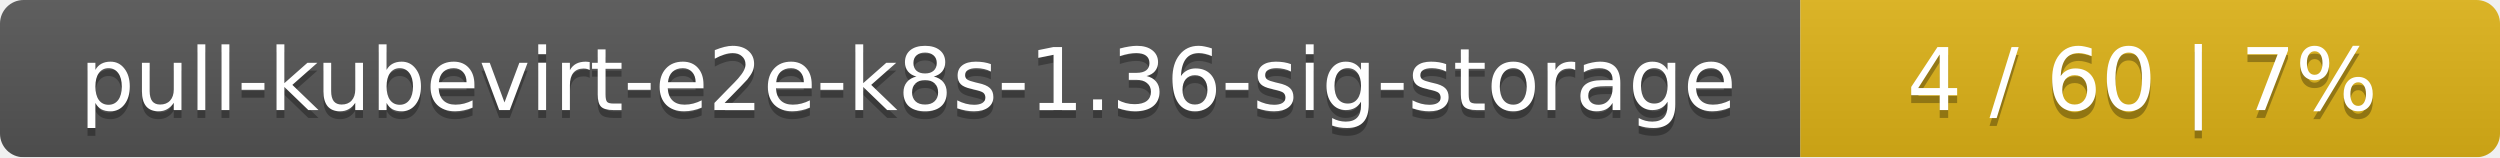
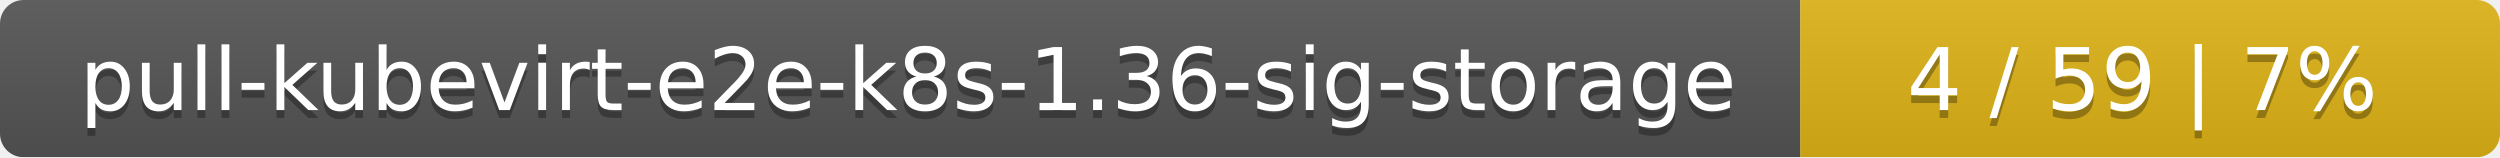
<svg xmlns="http://www.w3.org/2000/svg" width="318" height="20">
  <linearGradient id="smooth" x2="0" y2="100%">
    <stop offset="0" stop-color="#bbb" stop-opacity=".1" />
    <stop offset="1" stop-opacity=".1" />
  </linearGradient>
  <mask id="round">
    <rect width="318" height="20" rx="3" fill="#fff" />
  </mask>
  <g mask="url(#round)">
    <rect width="229" height="20" fill="#555" />
    <rect x="229" width="89" height="20" fill="#dfb317" />
    <rect width="318" height="20" fill="url(#smooth)" />
  </g>
  <g fill="#fff" text-anchor="middle" font-family="DejaVu Sans,Verdana,Geneva,sans-serif" font-size="11">
    <text x="115.5" y="15" fill="#010101" fill-opacity=".3">pull-kubevirt-e2e-k8s-1.36-sig-storage</text>
    <text x="115.5" y="14">pull-kubevirt-e2e-k8s-1.36-sig-storage</text>
-     <text x="272.5" y="15" fill="#010101" fill-opacity=".3">4 / 60    |    7%</text>
-     <text x="272.5" y="14">4 / 60    |    7%</text>
+     <text x="272.5" y="15" fill="#010101" fill-opacity=".3">4 / 59    |    7%</text>
+     <text x="272.5" y="14">4 / 59    |    7%</text>
  </g>
</svg>
